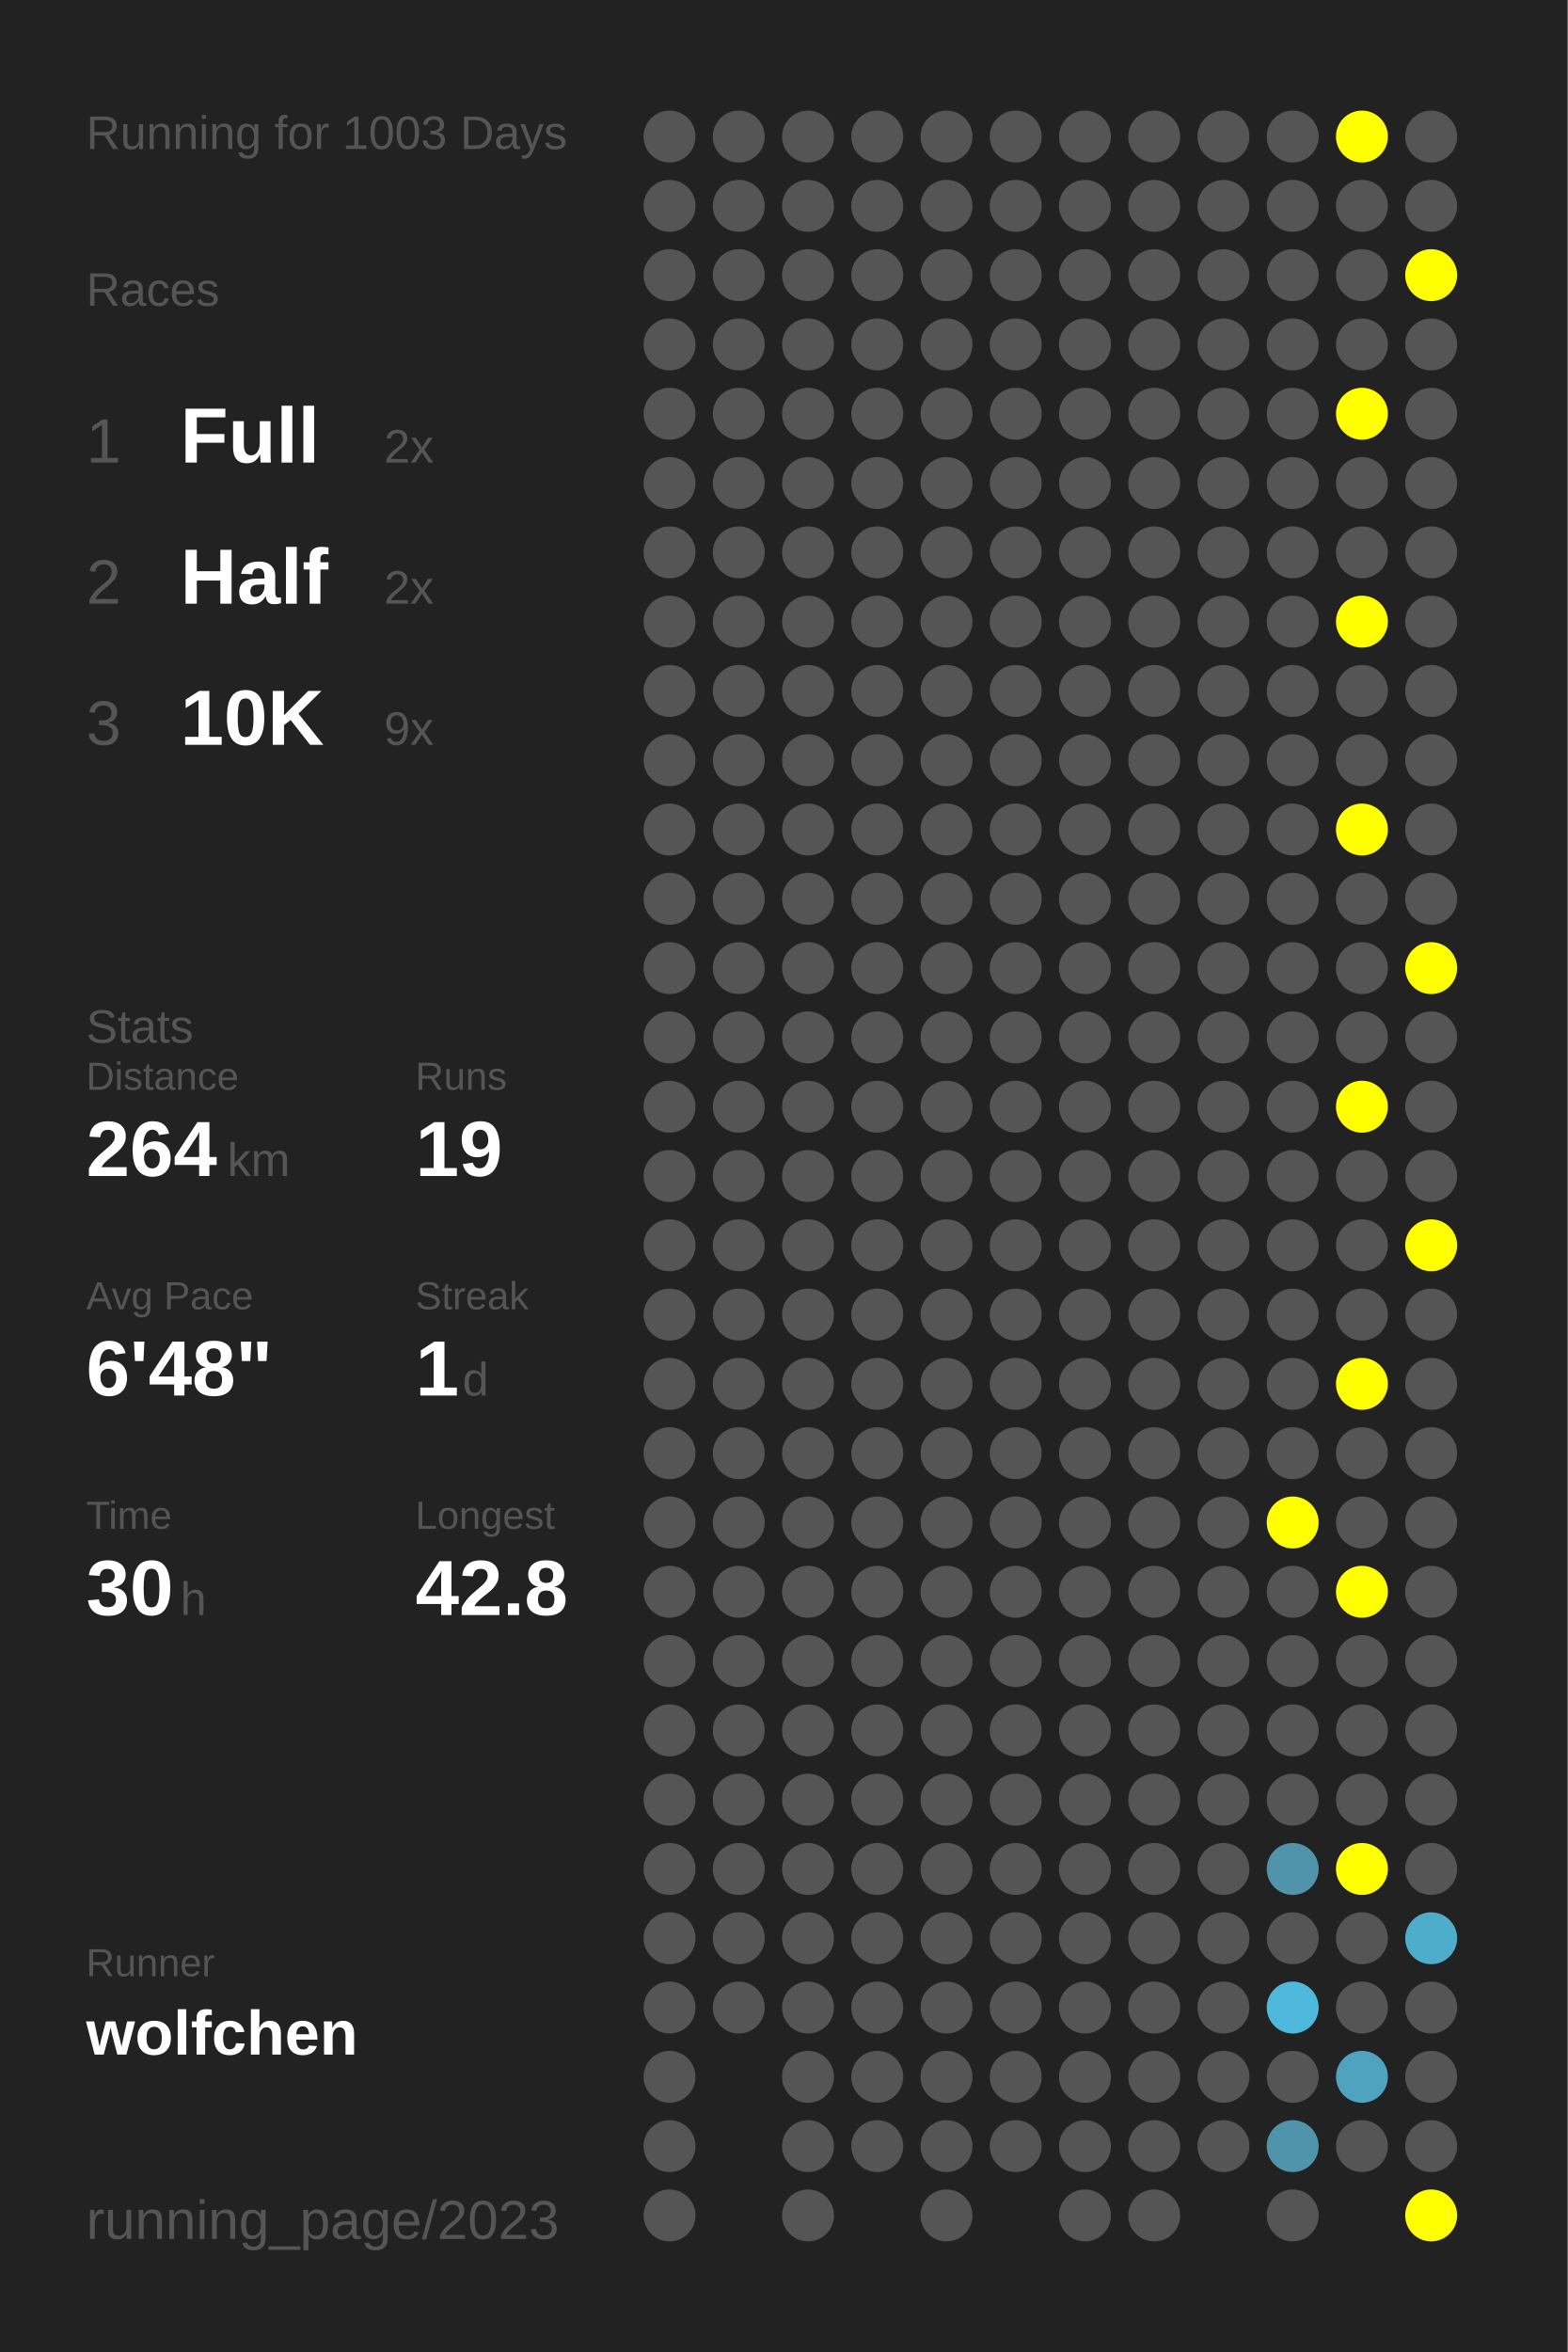
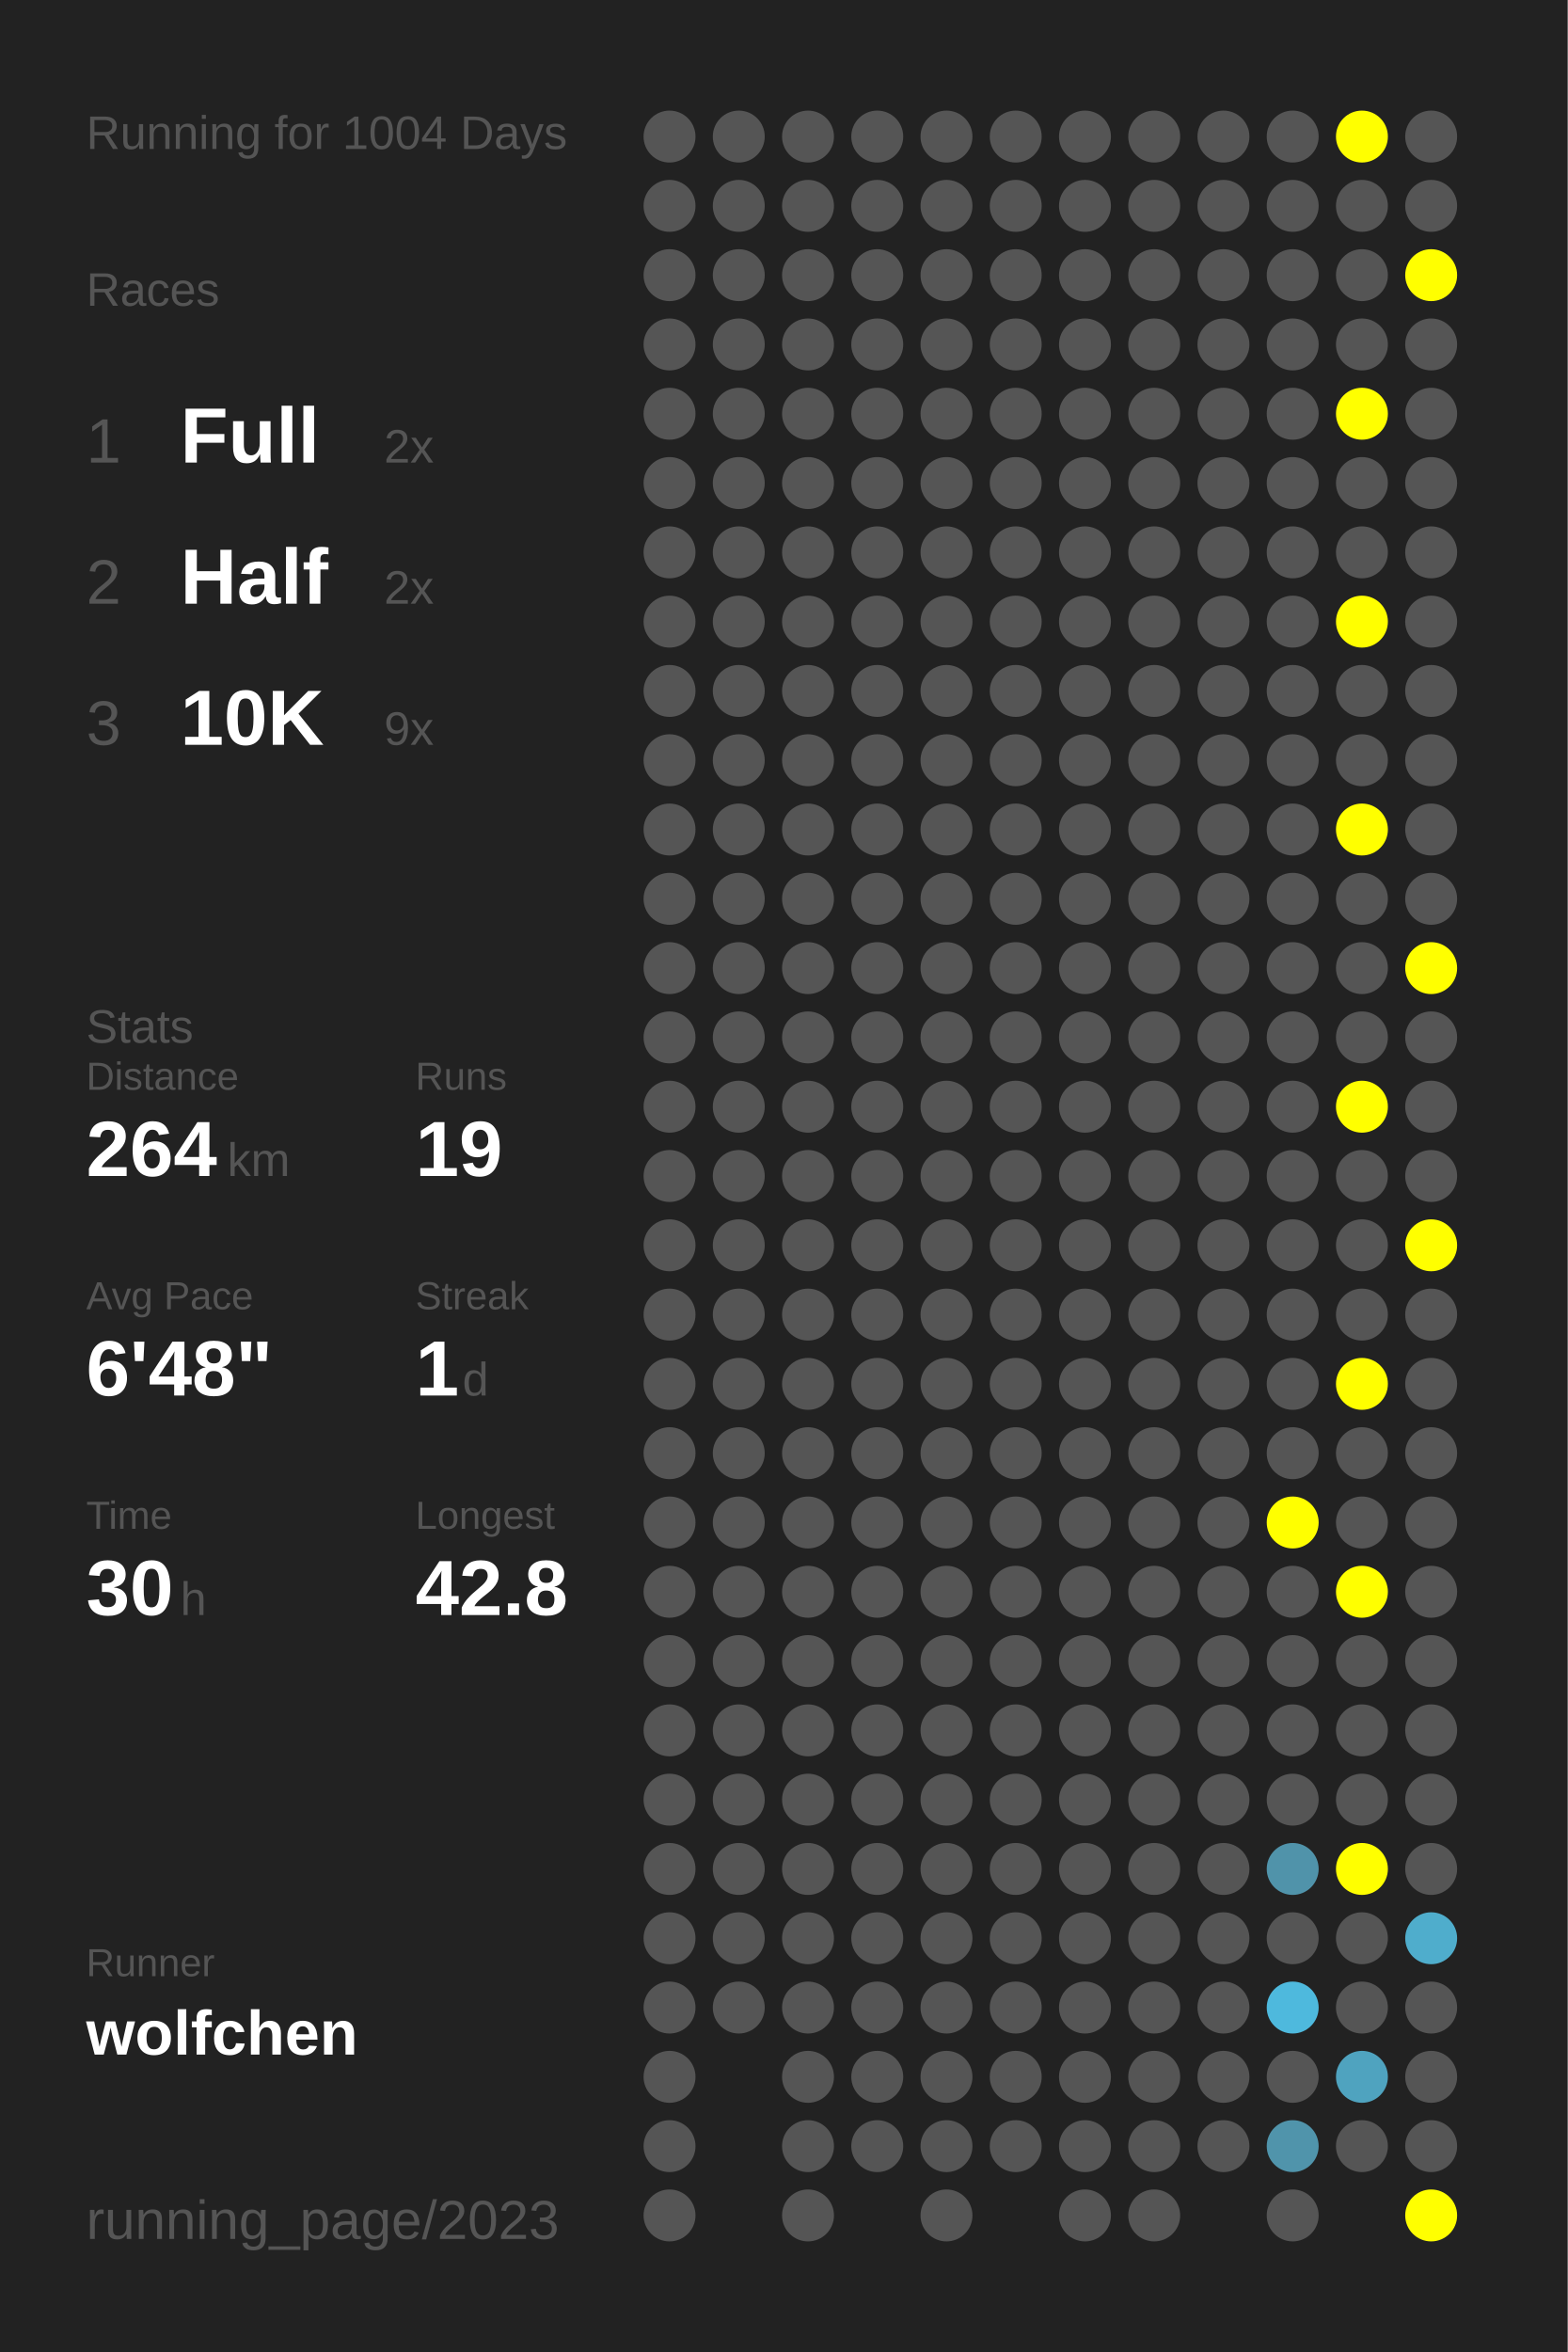
<svg xmlns="http://www.w3.org/2000/svg" baseProfile="full" height="300mm" version="1.1" viewBox="0,0,200,300" width="200mm">
  <defs />
  <rect fill="#222222" height="300" width="200" x="0" y="0" />
-   <text fill="#555555" style="font-size:6px; font-family:Arial;" x="11" y="19">Running for 1003 Days</text>
+   <text fill="#555555" style="font-size:6px; font-family:Arial;" x="11" y="19">Running for 1004 Days</text>
  <text fill="#555555" style="font-size:6px; font-family:Arial;" x="11" y="39">Races</text>
  <text fill="#555555" style="font-size:8px; font-family:Arial;" x="11" y="59">1</text>
  <text fill="#FFFFFF" style="font-size:10px; font-family:Arial; font-weight:bold;" x="23" y="59">Full</text>
  <text fill="#555555" style="font-size:6px; font-family:Arial;" x="49" y="59">2x</text>
  <text fill="#555555" style="font-size:8px; font-family:Arial;" x="11" y="77">2</text>
  <text fill="#FFFFFF" style="font-size:10px; font-family:Arial; font-weight:bold;" x="23" y="77">Half</text>
  <text fill="#555555" style="font-size:6px; font-family:Arial;" x="49" y="77">2x</text>
  <text fill="#555555" style="font-size:8px; font-family:Arial;" x="11" y="95">3</text>
  <text fill="#FFFFFF" style="font-size:10px; font-family:Arial; font-weight:bold;" x="23" y="95">10K</text>
  <text fill="#555555" style="font-size:6px; font-family:Arial;" x="49" y="95">9x</text>
  <text fill="#555555" style="font-size:6px; font-family:Arial;" x="11" y="133">Stats</text>
  <text fill="#555555" style="font-size:5px; font-family:Arial;" x="11" y="139">Distance</text>
  <text fill="#FFFFFF" style="font-size:10px; font-family:Arial; font-weight:bold;" x="11" y="150">264</text>
  <text fill="#555555" style="font-size:6px; font-family:Arial;" x="29" y="150">km</text>
  <text fill="#555555" style="font-size:5px; font-family:Arial;" x="53" y="139">Runs</text>
  <text fill="#FFFFFF" style="font-size:10px; font-family:Arial; font-weight:bold;" x="53" y="150">19</text>
  <text fill="#555555" style="font-size:5px; font-family:Arial;" x="11" y="167">Avg Pace</text>
  <text fill="#FFFFFF" style="font-size:10px; font-family:Arial; font-weight:bold;" x="11" y="178">6'48"</text>
  <text fill="#555555" style="font-size:5px; font-family:Arial;" x="53" y="167">Streak</text>
  <text fill="#FFFFFF" style="font-size:10px; font-family:Arial; font-weight:bold;" x="53" y="178">1</text>
  <text fill="#555555" style="font-size:6px; font-family:Arial;" x="59" y="178">d</text>
  <text fill="#555555" style="font-size:5px; font-family:Arial;" x="11" y="195">Time</text>
  <text fill="#FFFFFF" style="font-size:10px; font-family:Arial; font-weight:bold;" x="11" y="206">30</text>
  <text fill="#555555" style="font-size:6px; font-family:Arial;" x="23" y="206">h</text>
  <text fill="#555555" style="font-size:5px; font-family:Arial;" x="53" y="195">Longest</text>
  <text fill="#FFFFFF" style="font-size:10px; font-family:Arial; font-weight:bold;" x="53" y="206">42.8</text>
  <text fill="#555555" style="font-size:5px; font-family:Arial;" x="11" y="252.065">Runner</text>
  <text fill="#FFFFFF" style="font-size:8px; font-family:Arial; font-weight:bold;" x="11" y="262.065">wolfchen</text>
  <text fill="#555555" style="font-size:7px; font-family:Arial;" x="11" y="285.581">running_page/2023</text>
  <circle cx="85.417" cy="17.419" fill="#555555" r="3.312" />
  <circle cx="85.417" cy="26.258" fill="#555555" r="3.312" />
  <circle cx="85.417" cy="35.097" fill="#555555" r="3.312" />
  <circle cx="85.417" cy="43.935" fill="#555555" r="3.312" />
  <circle cx="85.417" cy="52.774" fill="#555555" r="3.312" />
  <circle cx="85.417" cy="61.613" fill="#555555" r="3.312" />
  <circle cx="85.417" cy="70.452" fill="#555555" r="3.312" />
  <circle cx="85.417" cy="79.29" fill="#555555" r="3.312" />
  <circle cx="85.417" cy="88.129" fill="#555555" r="3.312" />
  <circle cx="85.417" cy="96.968" fill="#555555" r="3.312" />
  <circle cx="85.417" cy="105.806" fill="#555555" r="3.312" />
  <circle cx="85.417" cy="114.645" fill="#555555" r="3.312" />
  <circle cx="85.417" cy="123.484" fill="#555555" r="3.312" />
  <circle cx="85.417" cy="132.323" fill="#555555" r="3.312" />
  <circle cx="85.417" cy="141.161" fill="#555555" r="3.312" />
  <circle cx="85.417" cy="150" fill="#555555" r="3.312" />
  <circle cx="85.417" cy="158.839" fill="#555555" r="3.312" />
  <circle cx="85.417" cy="167.677" fill="#555555" r="3.312" />
  <circle cx="85.417" cy="176.516" fill="#555555" r="3.312" />
  <circle cx="85.417" cy="185.355" fill="#555555" r="3.312" />
  <circle cx="85.417" cy="194.194" fill="#555555" r="3.312" />
  <circle cx="85.417" cy="203.032" fill="#555555" r="3.312" />
  <circle cx="85.417" cy="211.871" fill="#555555" r="3.312" />
  <circle cx="85.417" cy="220.71" fill="#555555" r="3.312" />
  <circle cx="85.417" cy="229.548" fill="#555555" r="3.312" />
  <circle cx="85.417" cy="238.387" fill="#555555" r="3.312" />
  <circle cx="85.417" cy="247.226" fill="#555555" r="3.312" />
  <circle cx="85.417" cy="256.065" fill="#555555" r="3.312" />
  <circle cx="85.417" cy="264.903" fill="#555555" r="3.312" />
  <circle cx="85.417" cy="273.742" fill="#555555" r="3.312" />
  <circle cx="85.417" cy="282.581" fill="#555555" r="3.312" />
  <circle cx="94.25" cy="17.419" fill="#555555" r="3.312" />
  <circle cx="94.25" cy="26.258" fill="#555555" r="3.312" />
  <circle cx="94.25" cy="35.097" fill="#555555" r="3.312" />
  <circle cx="94.25" cy="43.935" fill="#555555" r="3.312" />
  <circle cx="94.25" cy="52.774" fill="#555555" r="3.312" />
  <circle cx="94.25" cy="61.613" fill="#555555" r="3.312" />
  <circle cx="94.25" cy="70.452" fill="#555555" r="3.312" />
  <circle cx="94.25" cy="79.29" fill="#555555" r="3.312" />
  <circle cx="94.25" cy="88.129" fill="#555555" r="3.312" />
  <circle cx="94.25" cy="96.968" fill="#555555" r="3.312" />
  <circle cx="94.25" cy="105.806" fill="#555555" r="3.312" />
  <circle cx="94.25" cy="114.645" fill="#555555" r="3.312" />
  <circle cx="94.25" cy="123.484" fill="#555555" r="3.312" />
  <circle cx="94.25" cy="132.323" fill="#555555" r="3.312" />
  <circle cx="94.25" cy="141.161" fill="#555555" r="3.312" />
  <circle cx="94.25" cy="150" fill="#555555" r="3.312" />
  <circle cx="94.25" cy="158.839" fill="#555555" r="3.312" />
  <circle cx="94.25" cy="167.677" fill="#555555" r="3.312" />
  <circle cx="94.25" cy="176.516" fill="#555555" r="3.312" />
  <circle cx="94.25" cy="185.355" fill="#555555" r="3.312" />
  <circle cx="94.25" cy="194.194" fill="#555555" r="3.312" />
  <circle cx="94.25" cy="203.032" fill="#555555" r="3.312" />
  <circle cx="94.25" cy="211.871" fill="#555555" r="3.312" />
  <circle cx="94.25" cy="220.71" fill="#555555" r="3.312" />
  <circle cx="94.25" cy="229.548" fill="#555555" r="3.312" />
  <circle cx="94.25" cy="238.387" fill="#555555" r="3.312" />
  <circle cx="94.25" cy="247.226" fill="#555555" r="3.312" />
  <circle cx="94.25" cy="256.065" fill="#555555" r="3.312" />
  <circle cx="103.083" cy="17.419" fill="#555555" r="3.312" />
  <circle cx="103.083" cy="26.258" fill="#555555" r="3.312" />
  <circle cx="103.083" cy="35.097" fill="#555555" r="3.312" />
  <circle cx="103.083" cy="43.935" fill="#555555" r="3.312" />
  <circle cx="103.083" cy="52.774" fill="#555555" r="3.312" />
  <circle cx="103.083" cy="61.613" fill="#555555" r="3.312" />
  <circle cx="103.083" cy="70.452" fill="#555555" r="3.312" />
  <circle cx="103.083" cy="79.29" fill="#555555" r="3.312" />
  <circle cx="103.083" cy="88.129" fill="#555555" r="3.312" />
  <circle cx="103.083" cy="96.968" fill="#555555" r="3.312" />
  <circle cx="103.083" cy="105.806" fill="#555555" r="3.312" />
  <circle cx="103.083" cy="114.645" fill="#555555" r="3.312" />
  <circle cx="103.083" cy="123.484" fill="#555555" r="3.312" />
  <circle cx="103.083" cy="132.323" fill="#555555" r="3.312" />
  <circle cx="103.083" cy="141.161" fill="#555555" r="3.312" />
  <circle cx="103.083" cy="150" fill="#555555" r="3.312" />
  <circle cx="103.083" cy="158.839" fill="#555555" r="3.312" />
  <circle cx="103.083" cy="167.677" fill="#555555" r="3.312" />
  <circle cx="103.083" cy="176.516" fill="#555555" r="3.312" />
  <circle cx="103.083" cy="185.355" fill="#555555" r="3.312" />
  <circle cx="103.083" cy="194.194" fill="#555555" r="3.312" />
  <circle cx="103.083" cy="203.032" fill="#555555" r="3.312" />
  <circle cx="103.083" cy="211.871" fill="#555555" r="3.312" />
  <circle cx="103.083" cy="220.71" fill="#555555" r="3.312" />
  <circle cx="103.083" cy="229.548" fill="#555555" r="3.312" />
  <circle cx="103.083" cy="238.387" fill="#555555" r="3.312" />
  <circle cx="103.083" cy="247.226" fill="#555555" r="3.312" />
  <circle cx="103.083" cy="256.065" fill="#555555" r="3.312" />
  <circle cx="103.083" cy="264.903" fill="#555555" r="3.312" />
  <circle cx="103.083" cy="273.742" fill="#555555" r="3.312" />
  <circle cx="103.083" cy="282.581" fill="#555555" r="3.312" />
  <circle cx="111.917" cy="17.419" fill="#555555" r="3.312" />
  <circle cx="111.917" cy="26.258" fill="#555555" r="3.312" />
  <circle cx="111.917" cy="35.097" fill="#555555" r="3.312" />
  <circle cx="111.917" cy="43.935" fill="#555555" r="3.312" />
  <circle cx="111.917" cy="52.774" fill="#555555" r="3.312" />
  <circle cx="111.917" cy="61.613" fill="#555555" r="3.312" />
  <circle cx="111.917" cy="70.452" fill="#555555" r="3.312" />
  <circle cx="111.917" cy="79.29" fill="#555555" r="3.312" />
  <circle cx="111.917" cy="88.129" fill="#555555" r="3.312" />
  <circle cx="111.917" cy="96.968" fill="#555555" r="3.312" />
  <circle cx="111.917" cy="105.806" fill="#555555" r="3.312" />
  <circle cx="111.917" cy="114.645" fill="#555555" r="3.312" />
  <circle cx="111.917" cy="123.484" fill="#555555" r="3.312" />
  <circle cx="111.917" cy="132.323" fill="#555555" r="3.312" />
  <circle cx="111.917" cy="141.161" fill="#555555" r="3.312" />
  <circle cx="111.917" cy="150" fill="#555555" r="3.312" />
  <circle cx="111.917" cy="158.839" fill="#555555" r="3.312" />
  <circle cx="111.917" cy="167.677" fill="#555555" r="3.312" />
  <circle cx="111.917" cy="176.516" fill="#555555" r="3.312" />
  <circle cx="111.917" cy="185.355" fill="#555555" r="3.312" />
  <circle cx="111.917" cy="194.194" fill="#555555" r="3.312" />
  <circle cx="111.917" cy="203.032" fill="#555555" r="3.312" />
  <circle cx="111.917" cy="211.871" fill="#555555" r="3.312" />
  <circle cx="111.917" cy="220.71" fill="#555555" r="3.312" />
  <circle cx="111.917" cy="229.548" fill="#555555" r="3.312" />
  <circle cx="111.917" cy="238.387" fill="#555555" r="3.312" />
  <circle cx="111.917" cy="247.226" fill="#555555" r="3.312" />
  <circle cx="111.917" cy="256.065" fill="#555555" r="3.312" />
  <circle cx="111.917" cy="264.903" fill="#555555" r="3.312" />
  <circle cx="111.917" cy="273.742" fill="#555555" r="3.312" />
  <circle cx="120.75" cy="17.419" fill="#555555" r="3.312" />
  <circle cx="120.75" cy="26.258" fill="#555555" r="3.312" />
  <circle cx="120.75" cy="35.097" fill="#555555" r="3.312" />
  <circle cx="120.75" cy="43.935" fill="#555555" r="3.312" />
  <circle cx="120.75" cy="52.774" fill="#555555" r="3.312" />
  <circle cx="120.75" cy="61.613" fill="#555555" r="3.312" />
  <circle cx="120.75" cy="70.452" fill="#555555" r="3.312" />
  <circle cx="120.75" cy="79.29" fill="#555555" r="3.312" />
  <circle cx="120.75" cy="88.129" fill="#555555" r="3.312" />
  <circle cx="120.75" cy="96.968" fill="#555555" r="3.312" />
  <circle cx="120.75" cy="105.806" fill="#555555" r="3.312" />
  <circle cx="120.75" cy="114.645" fill="#555555" r="3.312" />
  <circle cx="120.75" cy="123.484" fill="#555555" r="3.312" />
  <circle cx="120.75" cy="132.323" fill="#555555" r="3.312" />
  <circle cx="120.75" cy="141.161" fill="#555555" r="3.312" />
  <circle cx="120.75" cy="150" fill="#555555" r="3.312" />
  <circle cx="120.75" cy="158.839" fill="#555555" r="3.312" />
  <circle cx="120.75" cy="167.677" fill="#555555" r="3.312" />
  <circle cx="120.75" cy="176.516" fill="#555555" r="3.312" />
  <circle cx="120.75" cy="185.355" fill="#555555" r="3.312" />
  <circle cx="120.75" cy="194.194" fill="#555555" r="3.312" />
  <circle cx="120.75" cy="203.032" fill="#555555" r="3.312" />
  <circle cx="120.75" cy="211.871" fill="#555555" r="3.312" />
  <circle cx="120.75" cy="220.71" fill="#555555" r="3.312" />
  <circle cx="120.75" cy="229.548" fill="#555555" r="3.312" />
  <circle cx="120.75" cy="238.387" fill="#555555" r="3.312" />
  <circle cx="120.75" cy="247.226" fill="#555555" r="3.312" />
  <circle cx="120.75" cy="256.065" fill="#555555" r="3.312" />
  <circle cx="120.75" cy="264.903" fill="#555555" r="3.312" />
  <circle cx="120.75" cy="273.742" fill="#555555" r="3.312" />
  <circle cx="120.75" cy="282.581" fill="#555555" r="3.312" />
  <circle cx="129.583" cy="17.419" fill="#555555" r="3.312" />
  <circle cx="129.583" cy="26.258" fill="#555555" r="3.312" />
  <circle cx="129.583" cy="35.097" fill="#555555" r="3.312" />
  <circle cx="129.583" cy="43.935" fill="#555555" r="3.312" />
  <circle cx="129.583" cy="52.774" fill="#555555" r="3.312" />
  <circle cx="129.583" cy="61.613" fill="#555555" r="3.312" />
  <circle cx="129.583" cy="70.452" fill="#555555" r="3.312" />
  <circle cx="129.583" cy="79.29" fill="#555555" r="3.312" />
  <circle cx="129.583" cy="88.129" fill="#555555" r="3.312" />
  <circle cx="129.583" cy="96.968" fill="#555555" r="3.312" />
  <circle cx="129.583" cy="105.806" fill="#555555" r="3.312" />
  <circle cx="129.583" cy="114.645" fill="#555555" r="3.312" />
  <circle cx="129.583" cy="123.484" fill="#555555" r="3.312" />
  <circle cx="129.583" cy="132.323" fill="#555555" r="3.312" />
  <circle cx="129.583" cy="141.161" fill="#555555" r="3.312" />
  <circle cx="129.583" cy="150" fill="#555555" r="3.312" />
  <circle cx="129.583" cy="158.839" fill="#555555" r="3.312" />
  <circle cx="129.583" cy="167.677" fill="#555555" r="3.312" />
  <circle cx="129.583" cy="176.516" fill="#555555" r="3.312" />
  <circle cx="129.583" cy="185.355" fill="#555555" r="3.312" />
  <circle cx="129.583" cy="194.194" fill="#555555" r="3.312" />
  <circle cx="129.583" cy="203.032" fill="#555555" r="3.312" />
  <circle cx="129.583" cy="211.871" fill="#555555" r="3.312" />
  <circle cx="129.583" cy="220.71" fill="#555555" r="3.312" />
  <circle cx="129.583" cy="229.548" fill="#555555" r="3.312" />
  <circle cx="129.583" cy="238.387" fill="#555555" r="3.312" />
  <circle cx="129.583" cy="247.226" fill="#555555" r="3.312" />
  <circle cx="129.583" cy="256.065" fill="#555555" r="3.312" />
  <circle cx="129.583" cy="264.903" fill="#555555" r="3.312" />
  <circle cx="129.583" cy="273.742" fill="#555555" r="3.312" />
  <circle cx="138.417" cy="17.419" fill="#555555" r="3.312" />
  <circle cx="138.417" cy="26.258" fill="#555555" r="3.312" />
  <circle cx="138.417" cy="35.097" fill="#555555" r="3.312" />
  <circle cx="138.417" cy="43.935" fill="#555555" r="3.312" />
  <circle cx="138.417" cy="52.774" fill="#555555" r="3.312" />
  <circle cx="138.417" cy="61.613" fill="#555555" r="3.312" />
  <circle cx="138.417" cy="70.452" fill="#555555" r="3.312" />
  <circle cx="138.417" cy="79.29" fill="#555555" r="3.312" />
  <circle cx="138.417" cy="88.129" fill="#555555" r="3.312" />
  <circle cx="138.417" cy="96.968" fill="#555555" r="3.312" />
  <circle cx="138.417" cy="105.806" fill="#555555" r="3.312" />
  <circle cx="138.417" cy="114.645" fill="#555555" r="3.312" />
  <circle cx="138.417" cy="123.484" fill="#555555" r="3.312" />
  <circle cx="138.417" cy="132.323" fill="#555555" r="3.312" />
  <circle cx="138.417" cy="141.161" fill="#555555" r="3.312" />
  <circle cx="138.417" cy="150" fill="#555555" r="3.312" />
  <circle cx="138.417" cy="158.839" fill="#555555" r="3.312" />
  <circle cx="138.417" cy="167.677" fill="#555555" r="3.312" />
  <circle cx="138.417" cy="176.516" fill="#555555" r="3.312" />
  <circle cx="138.417" cy="185.355" fill="#555555" r="3.312" />
  <circle cx="138.417" cy="194.194" fill="#555555" r="3.312" />
  <circle cx="138.417" cy="203.032" fill="#555555" r="3.312" />
  <circle cx="138.417" cy="211.871" fill="#555555" r="3.312" />
  <circle cx="138.417" cy="220.71" fill="#555555" r="3.312" />
  <circle cx="138.417" cy="229.548" fill="#555555" r="3.312" />
  <circle cx="138.417" cy="238.387" fill="#555555" r="3.312" />
  <circle cx="138.417" cy="247.226" fill="#555555" r="3.312" />
  <circle cx="138.417" cy="256.065" fill="#555555" r="3.312" />
  <circle cx="138.417" cy="264.903" fill="#555555" r="3.312" />
  <circle cx="138.417" cy="273.742" fill="#555555" r="3.312" />
  <circle cx="138.417" cy="282.581" fill="#555555" r="3.312" />
  <circle cx="147.25" cy="17.419" fill="#555555" r="3.312" />
  <circle cx="147.25" cy="26.258" fill="#555555" r="3.312" />
  <circle cx="147.25" cy="35.097" fill="#555555" r="3.312" />
  <circle cx="147.25" cy="43.935" fill="#555555" r="3.312" />
  <circle cx="147.25" cy="52.774" fill="#555555" r="3.312" />
  <circle cx="147.25" cy="61.613" fill="#555555" r="3.312" />
  <circle cx="147.25" cy="70.452" fill="#555555" r="3.312" />
  <circle cx="147.25" cy="79.29" fill="#555555" r="3.312" />
  <circle cx="147.25" cy="88.129" fill="#555555" r="3.312" />
  <circle cx="147.25" cy="96.968" fill="#555555" r="3.312" />
  <circle cx="147.25" cy="105.806" fill="#555555" r="3.312" />
  <circle cx="147.25" cy="114.645" fill="#555555" r="3.312" />
  <circle cx="147.25" cy="123.484" fill="#555555" r="3.312" />
  <circle cx="147.25" cy="132.323" fill="#555555" r="3.312" />
  <circle cx="147.25" cy="141.161" fill="#555555" r="3.312" />
  <circle cx="147.25" cy="150" fill="#555555" r="3.312" />
  <circle cx="147.25" cy="158.839" fill="#555555" r="3.312" />
  <circle cx="147.25" cy="167.677" fill="#555555" r="3.312" />
  <circle cx="147.25" cy="176.516" fill="#555555" r="3.312" />
  <circle cx="147.25" cy="185.355" fill="#555555" r="3.312" />
  <circle cx="147.25" cy="194.194" fill="#555555" r="3.312" />
  <circle cx="147.25" cy="203.032" fill="#555555" r="3.312" />
  <circle cx="147.25" cy="211.871" fill="#555555" r="3.312" />
  <circle cx="147.25" cy="220.71" fill="#555555" r="3.312" />
  <circle cx="147.25" cy="229.548" fill="#555555" r="3.312" />
  <circle cx="147.25" cy="238.387" fill="#555555" r="3.312" />
  <circle cx="147.25" cy="247.226" fill="#555555" r="3.312" />
  <circle cx="147.25" cy="256.065" fill="#555555" r="3.312" />
  <circle cx="147.25" cy="264.903" fill="#555555" r="3.312" />
  <circle cx="147.25" cy="273.742" fill="#555555" r="3.312" />
  <circle cx="147.25" cy="282.581" fill="#555555" r="3.312" />
  <circle cx="156.083" cy="17.419" fill="#555555" r="3.312" />
  <circle cx="156.083" cy="26.258" fill="#555555" r="3.312" />
  <circle cx="156.083" cy="35.097" fill="#555555" r="3.312" />
  <circle cx="156.083" cy="43.935" fill="#555555" r="3.312" />
  <circle cx="156.083" cy="52.774" fill="#555555" r="3.312" />
  <circle cx="156.083" cy="61.613" fill="#555555" r="3.312" />
  <circle cx="156.083" cy="70.452" fill="#555555" r="3.312" />
  <circle cx="156.083" cy="79.29" fill="#555555" r="3.312" />
  <circle cx="156.083" cy="88.129" fill="#555555" r="3.312" />
  <circle cx="156.083" cy="96.968" fill="#555555" r="3.312" />
  <circle cx="156.083" cy="105.806" fill="#555555" r="3.312" />
  <circle cx="156.083" cy="114.645" fill="#555555" r="3.312" />
  <circle cx="156.083" cy="123.484" fill="#555555" r="3.312" />
  <circle cx="156.083" cy="132.323" fill="#555555" r="3.312" />
  <circle cx="156.083" cy="141.161" fill="#555555" r="3.312" />
  <circle cx="156.083" cy="150" fill="#555555" r="3.312" />
  <circle cx="156.083" cy="158.839" fill="#555555" r="3.312" />
  <circle cx="156.083" cy="167.677" fill="#555555" r="3.312" />
  <circle cx="156.083" cy="176.516" fill="#555555" r="3.312" />
  <circle cx="156.083" cy="185.355" fill="#555555" r="3.312" />
  <circle cx="156.083" cy="194.194" fill="#555555" r="3.312" />
  <circle cx="156.083" cy="203.032" fill="#555555" r="3.312" />
  <circle cx="156.083" cy="211.871" fill="#555555" r="3.312" />
  <circle cx="156.083" cy="220.71" fill="#555555" r="3.312" />
  <circle cx="156.083" cy="229.548" fill="#555555" r="3.312" />
  <circle cx="156.083" cy="238.387" fill="#555555" r="3.312" />
  <circle cx="156.083" cy="247.226" fill="#555555" r="3.312" />
  <circle cx="156.083" cy="256.065" fill="#555555" r="3.312" />
  <circle cx="156.083" cy="264.903" fill="#555555" r="3.312" />
  <circle cx="156.083" cy="273.742" fill="#555555" r="3.312" />
  <circle cx="164.917" cy="17.419" fill="#555555" r="3.312" />
  <circle cx="164.917" cy="26.258" fill="#555555" r="3.312" />
  <circle cx="164.917" cy="35.097" fill="#555555" r="3.312" />
  <circle cx="164.917" cy="43.935" fill="#555555" r="3.312" />
  <circle cx="164.917" cy="52.774" fill="#555555" r="3.312" />
  <circle cx="164.917" cy="61.613" fill="#555555" r="3.312" />
  <circle cx="164.917" cy="70.452" fill="#555555" r="3.312" />
  <circle cx="164.917" cy="79.29" fill="#555555" r="3.312" />
  <circle cx="164.917" cy="88.129" fill="#555555" r="3.312" />
  <circle cx="164.917" cy="96.968" fill="#555555" r="3.312" />
  <circle cx="164.917" cy="105.806" fill="#555555" r="3.312" />
  <circle cx="164.917" cy="114.645" fill="#555555" r="3.312" />
  <circle cx="164.917" cy="123.484" fill="#555555" r="3.312" />
  <circle cx="164.917" cy="132.323" fill="#555555" r="3.312" />
  <circle cx="164.917" cy="141.161" fill="#555555" r="3.312" />
  <circle cx="164.917" cy="150" fill="#555555" r="3.312" />
  <circle cx="164.917" cy="158.839" fill="#555555" r="3.312" />
  <circle cx="164.917" cy="167.677" fill="#555555" r="3.312" />
  <circle cx="164.917" cy="176.516" fill="#555555" r="3.312" />
  <circle cx="164.917" cy="185.355" fill="#555555" r="3.312" />
  <circle cx="164.917" cy="194.194" fill="#FFFF00" r="3.312" />
  <circle cx="164.917" cy="203.032" fill="#555555" r="3.312" />
  <circle cx="164.917" cy="211.871" fill="#555555" r="3.312" />
  <circle cx="164.917" cy="220.71" fill="#555555" r="3.312" />
  <circle cx="164.917" cy="229.548" fill="#555555" r="3.312" />
  <circle cx="164.917" cy="238.387" fill="#5093aa" r="3.312" />
  <circle cx="164.917" cy="247.226" fill="#555555" r="3.312" />
  <circle cx="164.917" cy="256.065" fill="#4eb9dd" r="3.312" />
  <circle cx="164.917" cy="264.903" fill="#555555" r="3.312" />
  <circle cx="164.917" cy="273.742" fill="#5094ab" r="3.312" />
  <circle cx="164.917" cy="282.581" fill="#555555" r="3.312" />
  <circle cx="173.75" cy="17.419" fill="#FFFF00" r="3.312" />
  <circle cx="173.75" cy="26.258" fill="#555555" r="3.312" />
  <circle cx="173.75" cy="35.097" fill="#555555" r="3.312" />
  <circle cx="173.75" cy="43.935" fill="#555555" r="3.312" />
  <circle cx="173.75" cy="52.774" fill="#FFFF00" r="3.312" />
  <circle cx="173.75" cy="61.613" fill="#555555" r="3.312" />
  <circle cx="173.75" cy="70.452" fill="#555555" r="3.312" />
  <circle cx="173.75" cy="79.29" fill="#FFFF00" r="3.312" />
  <circle cx="173.75" cy="88.129" fill="#555555" r="3.312" />
  <circle cx="173.75" cy="96.968" fill="#555555" r="3.312" />
  <circle cx="173.75" cy="105.806" fill="#FFFF00" r="3.312" />
  <circle cx="173.75" cy="114.645" fill="#555555" r="3.312" />
  <circle cx="173.75" cy="123.484" fill="#555555" r="3.312" />
  <circle cx="173.75" cy="132.323" fill="#555555" r="3.312" />
  <circle cx="173.75" cy="141.161" fill="#FFFF00" r="3.312" />
  <circle cx="173.75" cy="150" fill="#555555" r="3.312" />
  <circle cx="173.75" cy="158.839" fill="#555555" r="3.312" />
  <circle cx="173.75" cy="167.677" fill="#555555" r="3.312" />
  <circle cx="173.75" cy="176.516" fill="#FFFF00" r="3.312" />
  <circle cx="173.75" cy="185.355" fill="#555555" r="3.312" />
  <circle cx="173.75" cy="194.194" fill="#555555" r="3.312" />
  <circle cx="173.75" cy="203.032" fill="#FFFF00" r="3.312" />
  <circle cx="173.75" cy="211.871" fill="#555555" r="3.312" />
  <circle cx="173.75" cy="220.71" fill="#555555" r="3.312" />
  <circle cx="173.75" cy="229.548" fill="#555555" r="3.312" />
  <circle cx="173.75" cy="238.387" fill="#FFFF00" r="3.312" />
  <circle cx="173.75" cy="247.226" fill="#555555" r="3.312" />
  <circle cx="173.75" cy="256.065" fill="#555555" r="3.312" />
  <circle cx="173.75" cy="264.903" fill="#4fa3bf" r="3.312" />
  <circle cx="173.75" cy="273.742" fill="#555555" r="3.312" />
  <circle cx="182.583" cy="17.419" fill="#555555" r="3.312" />
  <circle cx="182.583" cy="26.258" fill="#555555" r="3.312" />
  <circle cx="182.583" cy="35.097" fill="#FFFF00" r="3.312" />
  <circle cx="182.583" cy="43.935" fill="#555555" r="3.312" />
  <circle cx="182.583" cy="52.774" fill="#555555" r="3.312" />
  <circle cx="182.583" cy="61.613" fill="#555555" r="3.312" />
  <circle cx="182.583" cy="70.452" fill="#555555" r="3.312" />
  <circle cx="182.583" cy="79.29" fill="#555555" r="3.312" />
  <circle cx="182.583" cy="88.129" fill="#555555" r="3.312" />
  <circle cx="182.583" cy="96.968" fill="#555555" r="3.312" />
  <circle cx="182.583" cy="105.806" fill="#555555" r="3.312" />
  <circle cx="182.583" cy="114.645" fill="#555555" r="3.312" />
  <circle cx="182.583" cy="123.484" fill="#FFFF00" r="3.312" />
  <circle cx="182.583" cy="132.323" fill="#555555" r="3.312" />
  <circle cx="182.583" cy="141.161" fill="#555555" r="3.312" />
  <circle cx="182.583" cy="150" fill="#555555" r="3.312" />
  <circle cx="182.583" cy="158.839" fill="#FFFF00" r="3.312" />
  <circle cx="182.583" cy="167.677" fill="#555555" r="3.312" />
  <circle cx="182.583" cy="176.516" fill="#555555" r="3.312" />
  <circle cx="182.583" cy="185.355" fill="#555555" r="3.312" />
  <circle cx="182.583" cy="194.194" fill="#555555" r="3.312" />
  <circle cx="182.583" cy="203.032" fill="#555555" r="3.312" />
  <circle cx="182.583" cy="211.871" fill="#555555" r="3.312" />
  <circle cx="182.583" cy="220.71" fill="#555555" r="3.312" />
  <circle cx="182.583" cy="229.548" fill="#555555" r="3.312" />
  <circle cx="182.583" cy="238.387" fill="#555555" r="3.312" />
  <circle cx="182.583" cy="247.226" fill="#4fadcc" r="3.312" />
  <circle cx="182.583" cy="256.065" fill="#555555" r="3.312" />
  <circle cx="182.583" cy="264.903" fill="#555555" r="3.312" />
  <circle cx="182.583" cy="273.742" fill="#555555" r="3.312" />
  <circle cx="182.583" cy="282.581" fill="#FFFF00" r="3.312" />
</svg>
